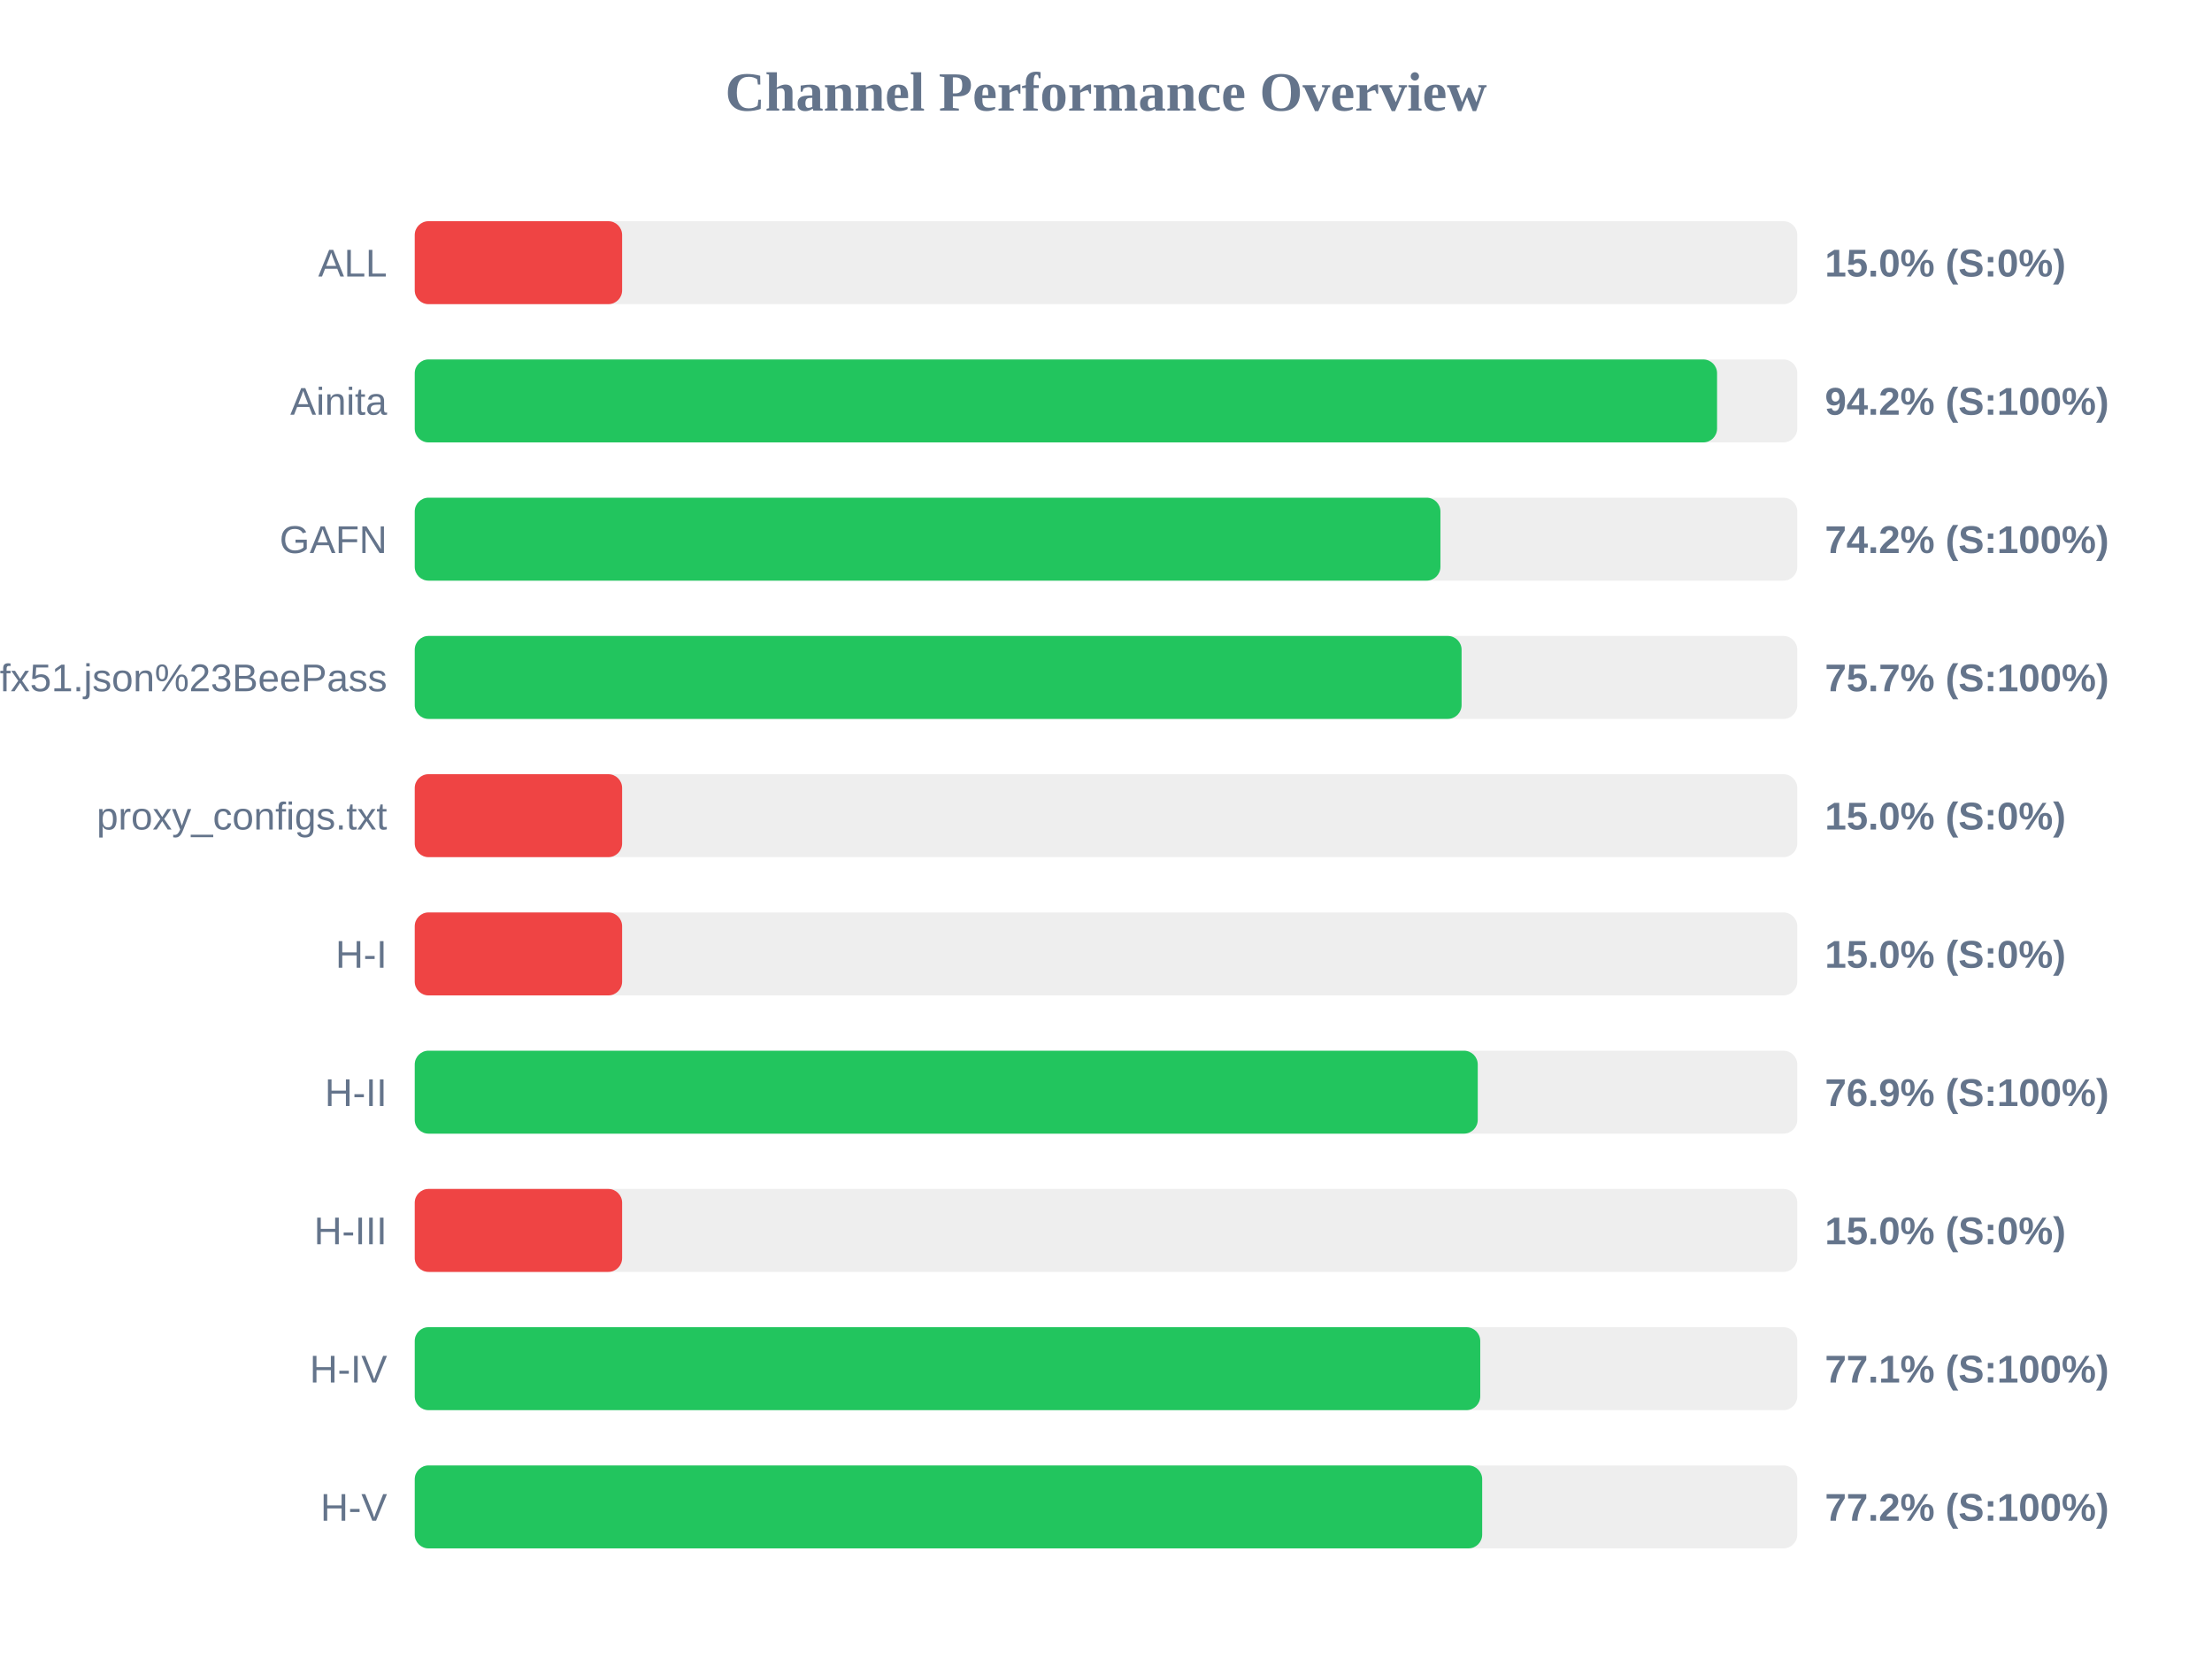
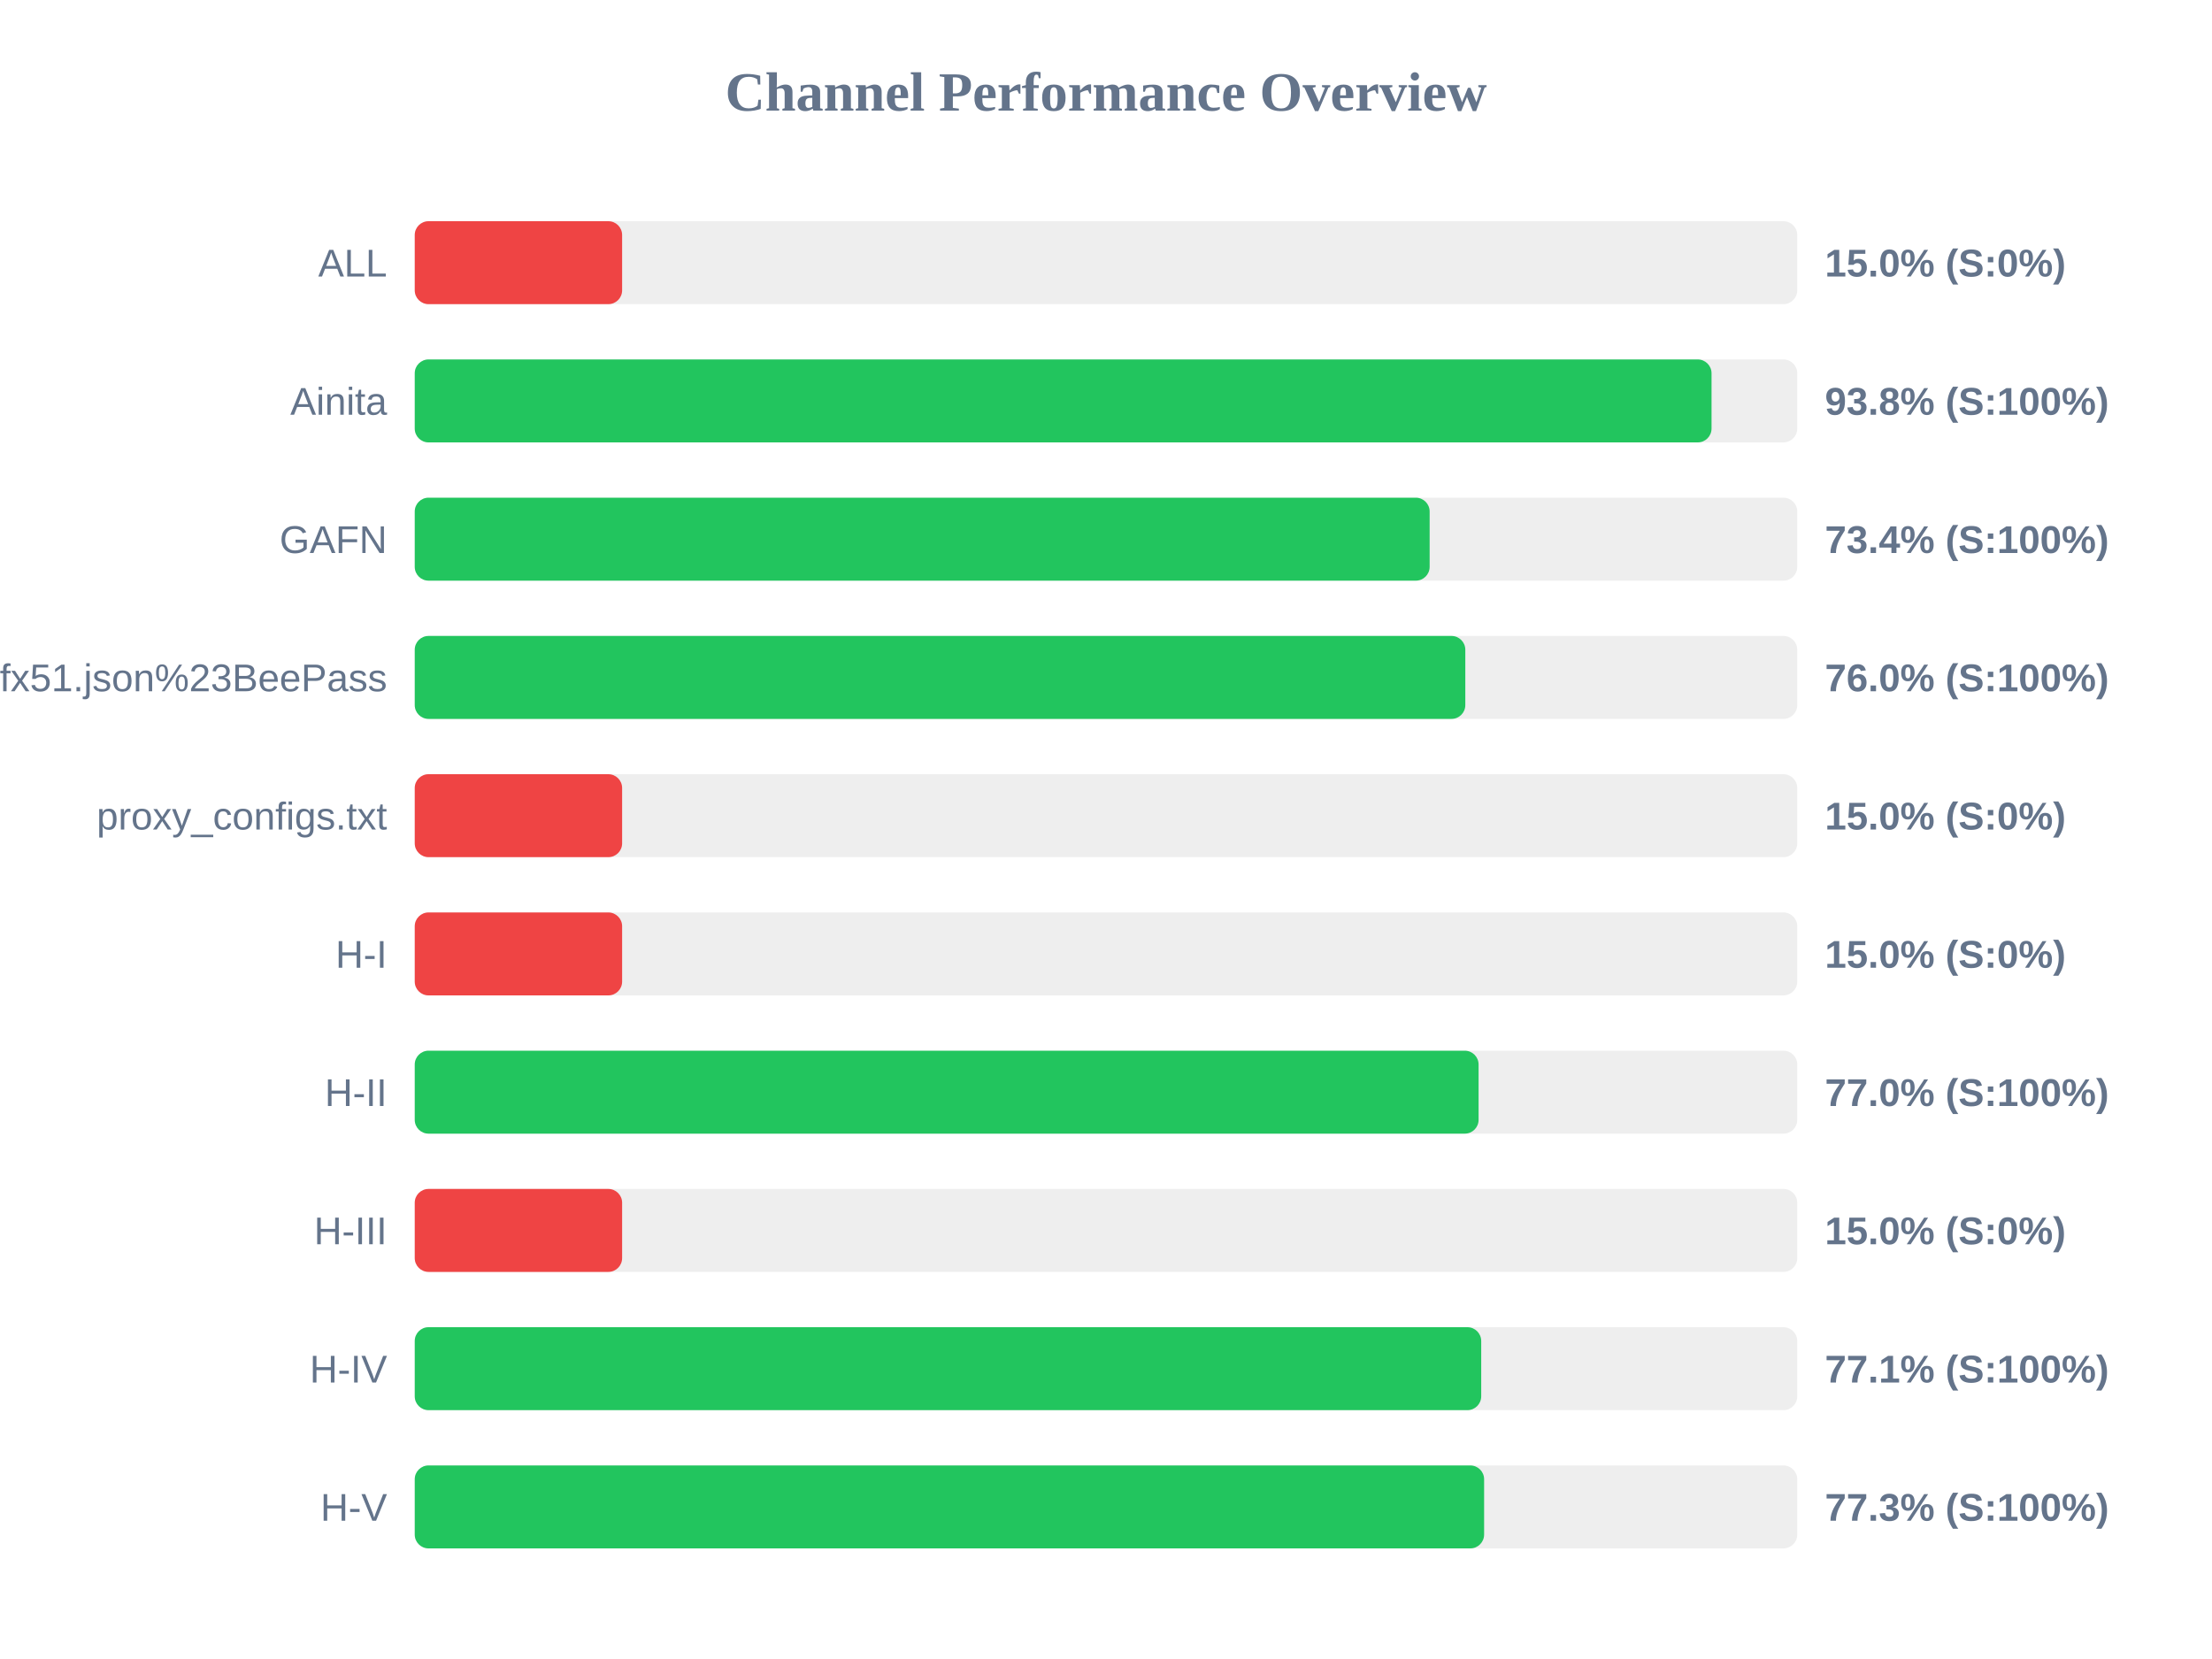
<svg xmlns="http://www.w3.org/2000/svg" width="800" height="600" version="1.1">
  <style>
        .row { font: 14px Arial; fill: #64748b; }
        .score { font: bold 14px Arial; fill: #64748b; }
    </style>
  <text x="400" y="40" text-anchor="middle" font-size="20px" font-weight="bold" fill="#64748b">Channel Performance Overview</text>
  <rect x="150" y="80" width="500" height="30" fill="#eee" rx="5" />
  <rect x="150" y="80" width="75.0" height="30" fill="#ef4444" rx="5" />
  <text x="140" y="100" text-anchor="end" class="row">ALL</text>
  <text x="660" y="100" text-anchor="start" class="score">15.0% (S:0%)</text>
  <rect x="150" y="130" width="500" height="30" fill="#eee" rx="5" />
-   <rect x="150" y="130" width="471.0" height="30" fill="#22c55e" rx="5" />
+   <rect x="150" y="130" width="469.0" height="30" fill="#22c55e" rx="5" />
  <text x="140" y="150" text-anchor="end" class="row">Ainita</text>
-   <text x="660" y="150" text-anchor="start" class="score">94.2% (S:100%)</text>
+   <text x="660" y="150" text-anchor="start" class="score">93.8% (S:100%)</text>
  <rect x="150" y="180" width="500" height="30" fill="#eee" rx="5" />
-   <rect x="150" y="180" width="370.95" height="30" fill="#22c55e" rx="5" />
+   <rect x="150" y="180" width="367.05" height="30" fill="#22c55e" rx="5" />
  <text x="140" y="200" text-anchor="end" class="row">GAFN</text>
-   <text x="660" y="200" text-anchor="start" class="score">74.2% (S:100%)</text>
+   <text x="660" y="200" text-anchor="start" class="score">73.4% (S:100%)</text>
  <rect x="150" y="230" width="500" height="30" fill="#eee" rx="5" />
-   <rect x="150" y="230" width="378.6" height="30" fill="#22c55e" rx="5" />
+   <rect x="150" y="230" width="379.95" height="30" fill="#22c55e" rx="5" />
  <text x="140" y="250" text-anchor="end" class="row">sub?s=ssconf%3A%2F%2Fs3.amazonaws.com%2Fbeedynconprd%2Fzf38bv6oxi1nv3wfkpmxyfl8yj5fargza3foantoalu16vznl0ckxx7bgf1ufx51.json%23BeePass</text>
-   <text x="660" y="250" text-anchor="start" class="score">75.7% (S:100%)</text>
+   <text x="660" y="250" text-anchor="start" class="score">76.0% (S:100%)</text>
  <rect x="150" y="280" width="500" height="30" fill="#eee" rx="5" />
  <rect x="150" y="280" width="75.0" height="30" fill="#ef4444" rx="5" />
  <text x="140" y="300" text-anchor="end" class="row">proxy_configs.txt</text>
  <text x="660" y="300" text-anchor="start" class="score">15.0% (S:0%)</text>
  <rect x="150" y="330" width="500" height="30" fill="#eee" rx="5" />
  <rect x="150" y="330" width="75.0" height="30" fill="#ef4444" rx="5" />
  <text x="140" y="350" text-anchor="end" class="row">H-I</text>
  <text x="660" y="350" text-anchor="start" class="score">15.0% (S:0%)</text>
  <rect x="150" y="380" width="500" height="30" fill="#eee" rx="5" />
-   <rect x="150" y="380" width="384.45" height="30" fill="#22c55e" rx="5" />
+   <rect x="150" y="380" width="384.75" height="30" fill="#22c55e" rx="5" />
  <text x="140" y="400" text-anchor="end" class="row">H-II</text>
-   <text x="660" y="400" text-anchor="start" class="score">76.9% (S:100%)</text>
+   <text x="660" y="400" text-anchor="start" class="score">77.0% (S:100%)</text>
  <rect x="150" y="430" width="500" height="30" fill="#eee" rx="5" />
  <rect x="150" y="430" width="75.0" height="30" fill="#ef4444" rx="5" />
  <text x="140" y="450" text-anchor="end" class="row">H-III</text>
  <text x="660" y="450" text-anchor="start" class="score">15.0% (S:0%)</text>
  <rect x="150" y="480" width="500" height="30" fill="#eee" rx="5" />
-   <rect x="150" y="480" width="385.35" height="30" fill="#22c55e" rx="5" />
+   <rect x="150" y="480" width="385.7" height="30" fill="#22c55e" rx="5" />
  <text x="140" y="500" text-anchor="end" class="row">H-IV</text>
  <text x="660" y="500" text-anchor="start" class="score">77.1% (S:100%)</text>
  <rect x="150" y="530" width="500" height="30" fill="#eee" rx="5" />
-   <rect x="150" y="530" width="386.05" height="30" fill="#22c55e" rx="5" />
+   <rect x="150" y="530" width="386.75" height="30" fill="#22c55e" rx="5" />
  <text x="140" y="550" text-anchor="end" class="row">H-V</text>
-   <text x="660" y="550" text-anchor="start" class="score">77.2% (S:100%)</text>
+   <text x="660" y="550" text-anchor="start" class="score">77.3% (S:100%)</text>
</svg>
